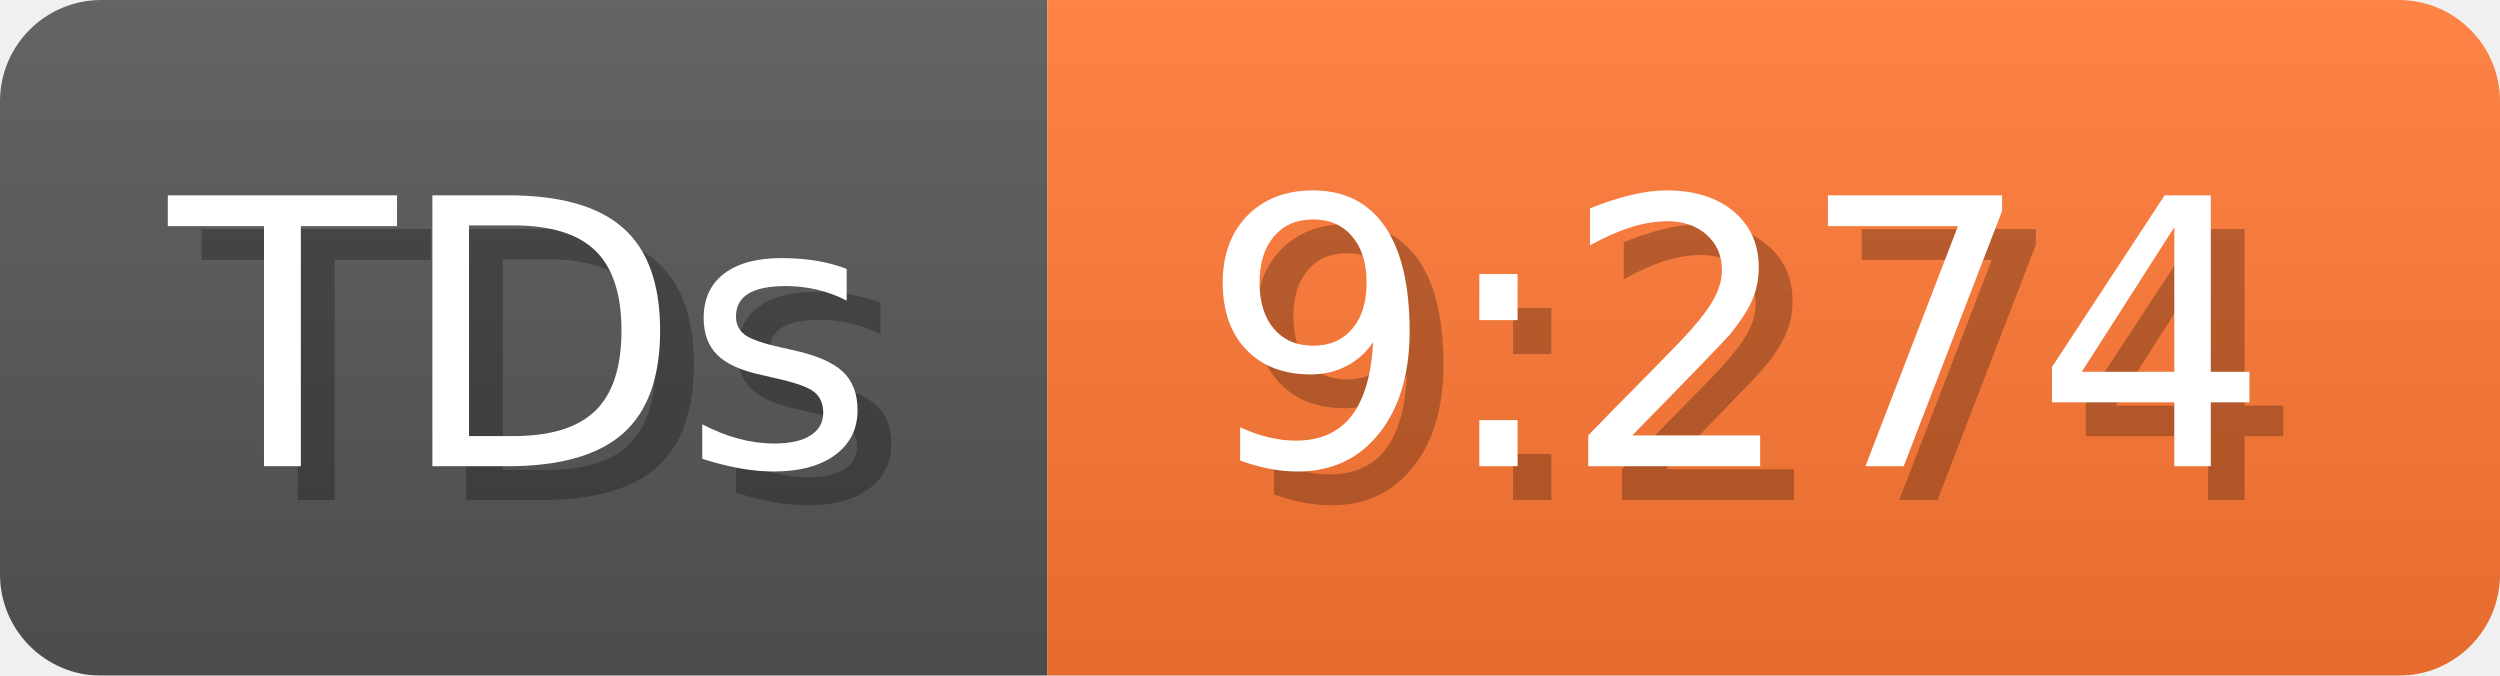
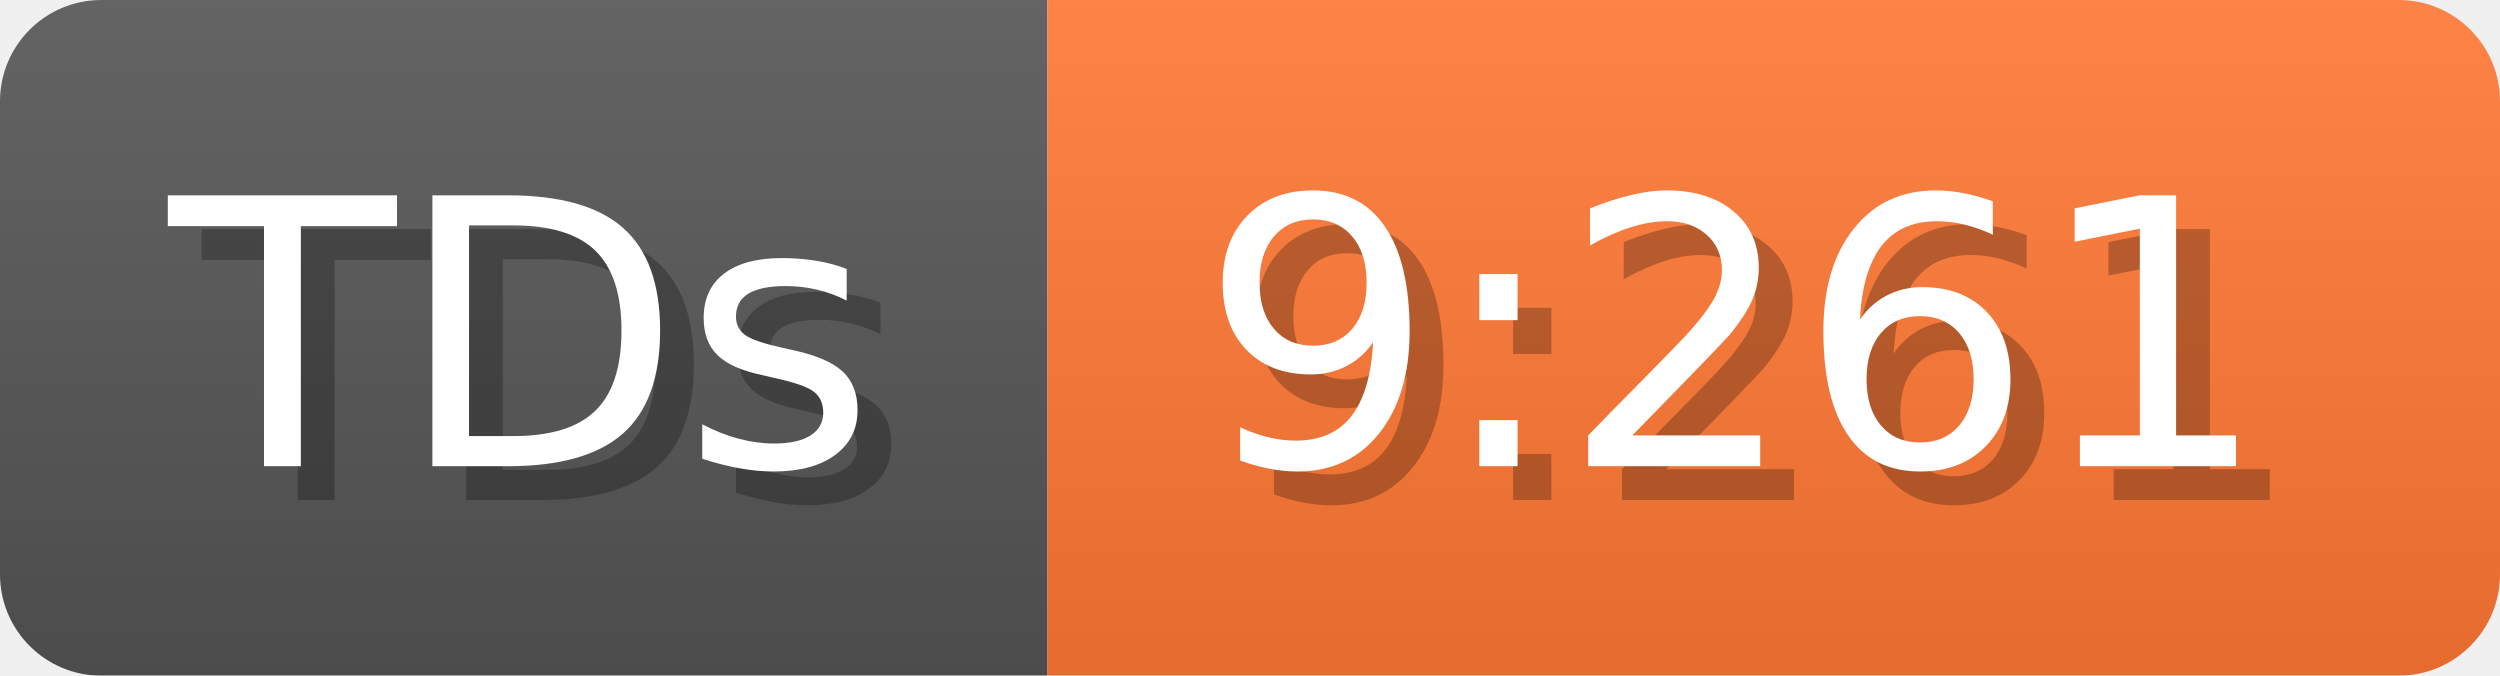
- <svg xmlns="http://www.w3.org/2000/svg" width="74" height="20" viewBox="0 0 740 200" role="img" aria-label="TDs: 9:274">
+ <svg xmlns="http://www.w3.org/2000/svg" width="74" height="20" viewBox="0 0 740 200" role="img" aria-label="TDs: 9:261">
  <linearGradient id="a" x2="0" y2="100%">
    <stop offset="0" stop-opacity=".1" stop-color="#EEE" />
    <stop offset="1" stop-opacity=".1" />
  </linearGradient>
  <mask id="m">
    <rect width="740" height="200" rx="30" fill="#FFF" />
  </mask>
  <g mask="url(#m)">
    <rect width="310" height="200" fill="#555" />
    <rect width="430" height="200" fill="#F73" x="310" />
    <rect width="740" height="200" fill="url(#a)" />
  </g>
  <g aria-hidden="true" fill="#fff" text-anchor="start" font-family="Verdana,DejaVu Sans,sans-serif" font-size="110">
    <text x="60" y="148" textLength="210" fill="#000" opacity="0.25">TDs</text>
    <text x="50" y="138" textLength="210">TDs</text>
-     <text x="365" y="148" textLength="330" fill="#000" opacity="0.25">9:274</text>
-     <text x="355" y="138" textLength="330">9:274</text>
+     <text x="365" y="148" textLength="330" fill="#000" opacity="0.25">9:261</text>
+     <text x="355" y="138" textLength="330">9:261</text>
  </g>
</svg>
